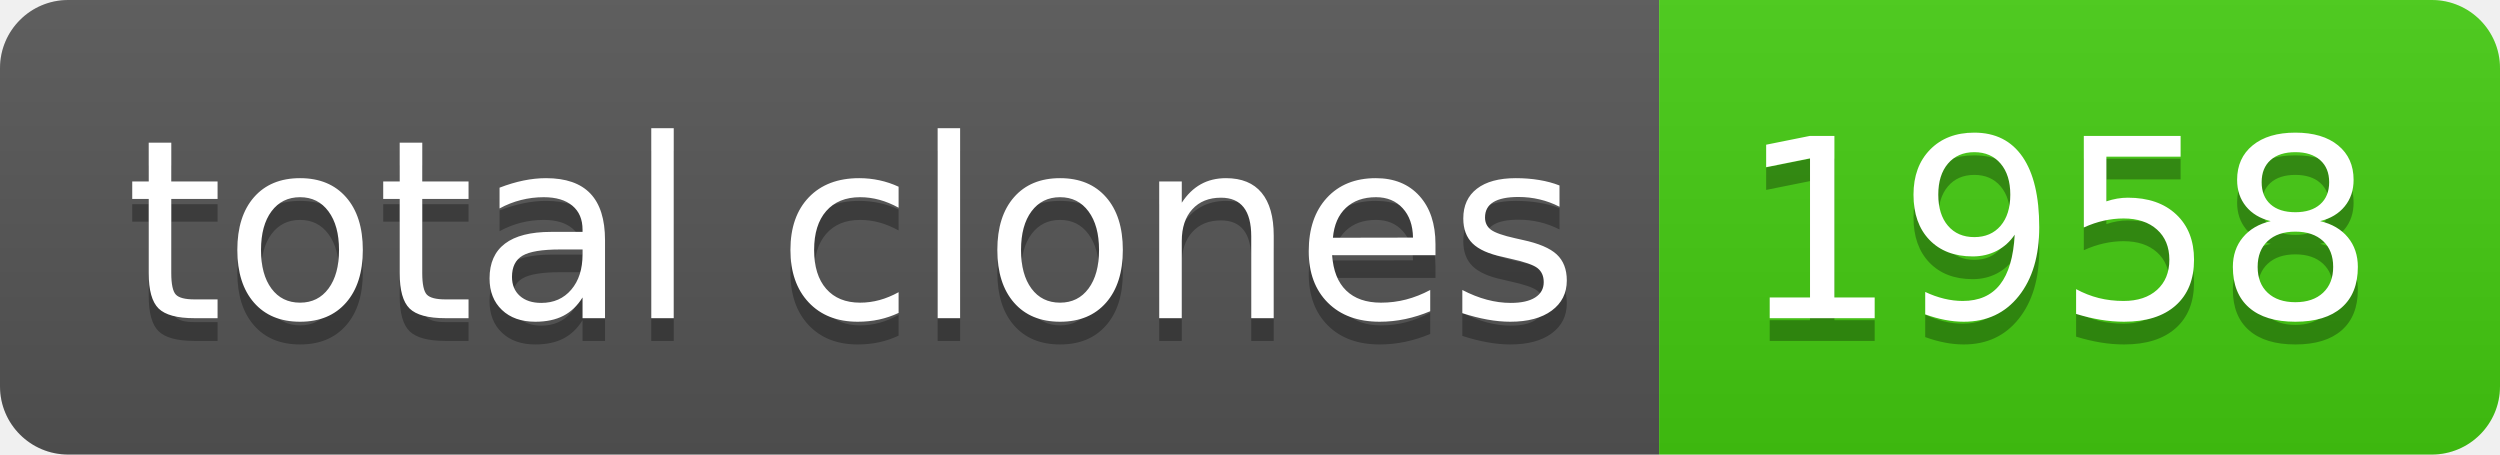
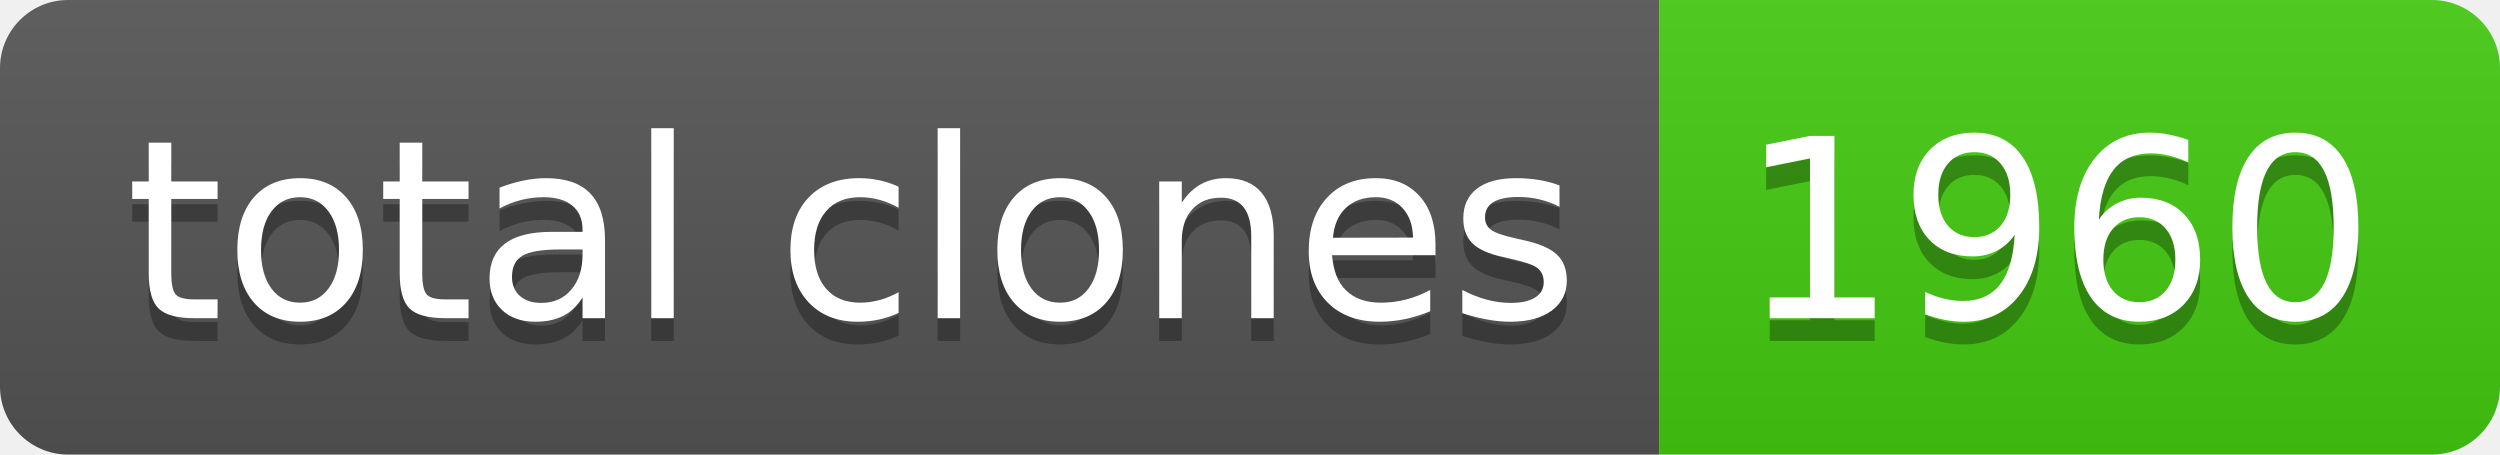
- <svg xmlns="http://www.w3.org/2000/svg" width="110" height="20" role="img" aria-label="total clones: 1958">
+ <svg xmlns="http://www.w3.org/2000/svg" width="110" height="20" role="img" aria-label="total clones: 1960">
  <linearGradient id="s" x2="0" y2="100%">
    <stop offset="0" stop-color="#bbb" stop-opacity=".1" />
    <stop offset="1" stop-opacity=".1" />
  </linearGradient>
  <clipPath id="r">
    <rect width="110" height="20" rx="3" fill="#fff" />
  </clipPath>
  <g clip-path="url(#r)">
    <rect width="73" height="20" fill="#555" />
    <rect x="73" width="37" height="20" fill="#4c1" />
    <rect width="110" height="20" fill="url(#s)" />
  </g>
  <g fill="#fff" text-anchor="middle" font-family="Verdana,Geneva,DejaVu Sans,sans-serif" text-rendering="geometricPrecision" font-size="110">
    <text aria-hidden="true" x="375" y="150" fill="#010101" fill-opacity=".3" transform="scale(.1)" textLength="630">total clones</text>
    <text x="375" y="140" transform="scale(.1)" fill="#fff" textLength="630">total clones</text>
-     <text aria-hidden="true" x="905" y="150" fill="#010101" fill-opacity=".3" transform="scale(.1)" textLength="270">1958</text>
-     <text x="905" y="140" transform="scale(.1)" fill="#fff" textLength="270">1958</text>
+     <text aria-hidden="true" x="905" y="150" fill="#010101" fill-opacity=".3" transform="scale(.1)" textLength="270">1960</text>
+     <text x="905" y="140" transform="scale(.1)" fill="#fff" textLength="270">1960</text>
  </g>
</svg>
